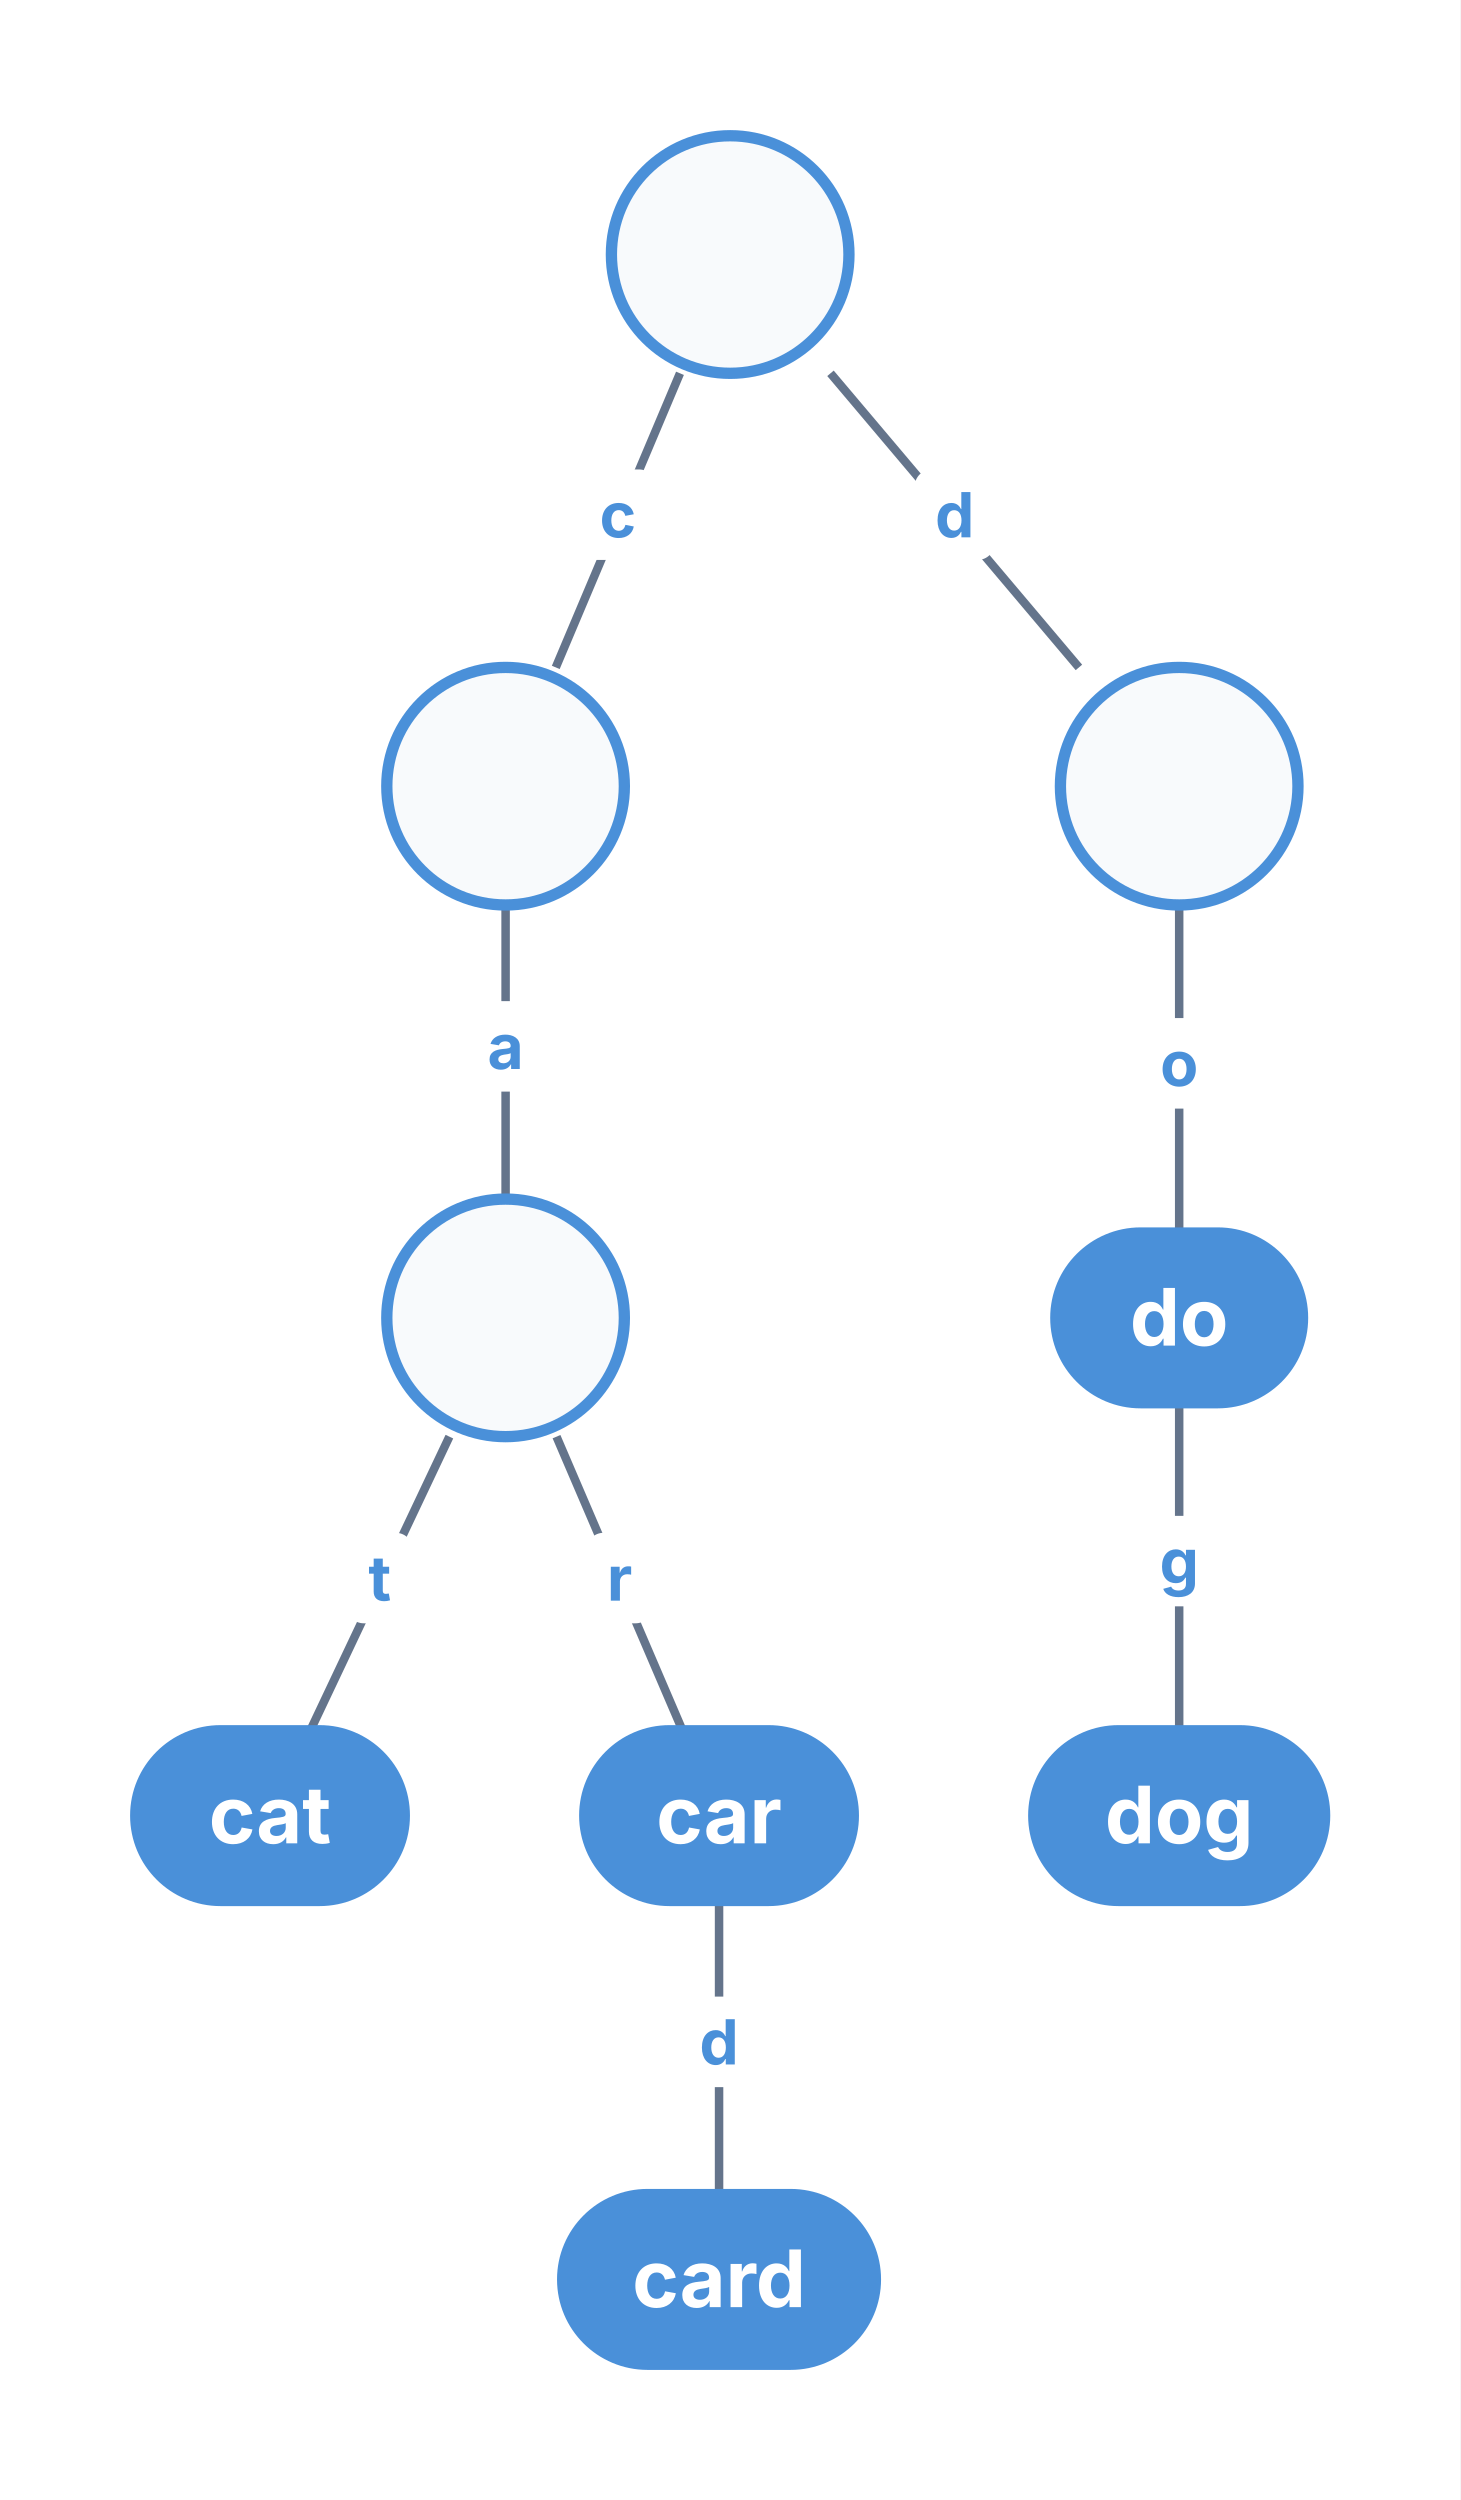
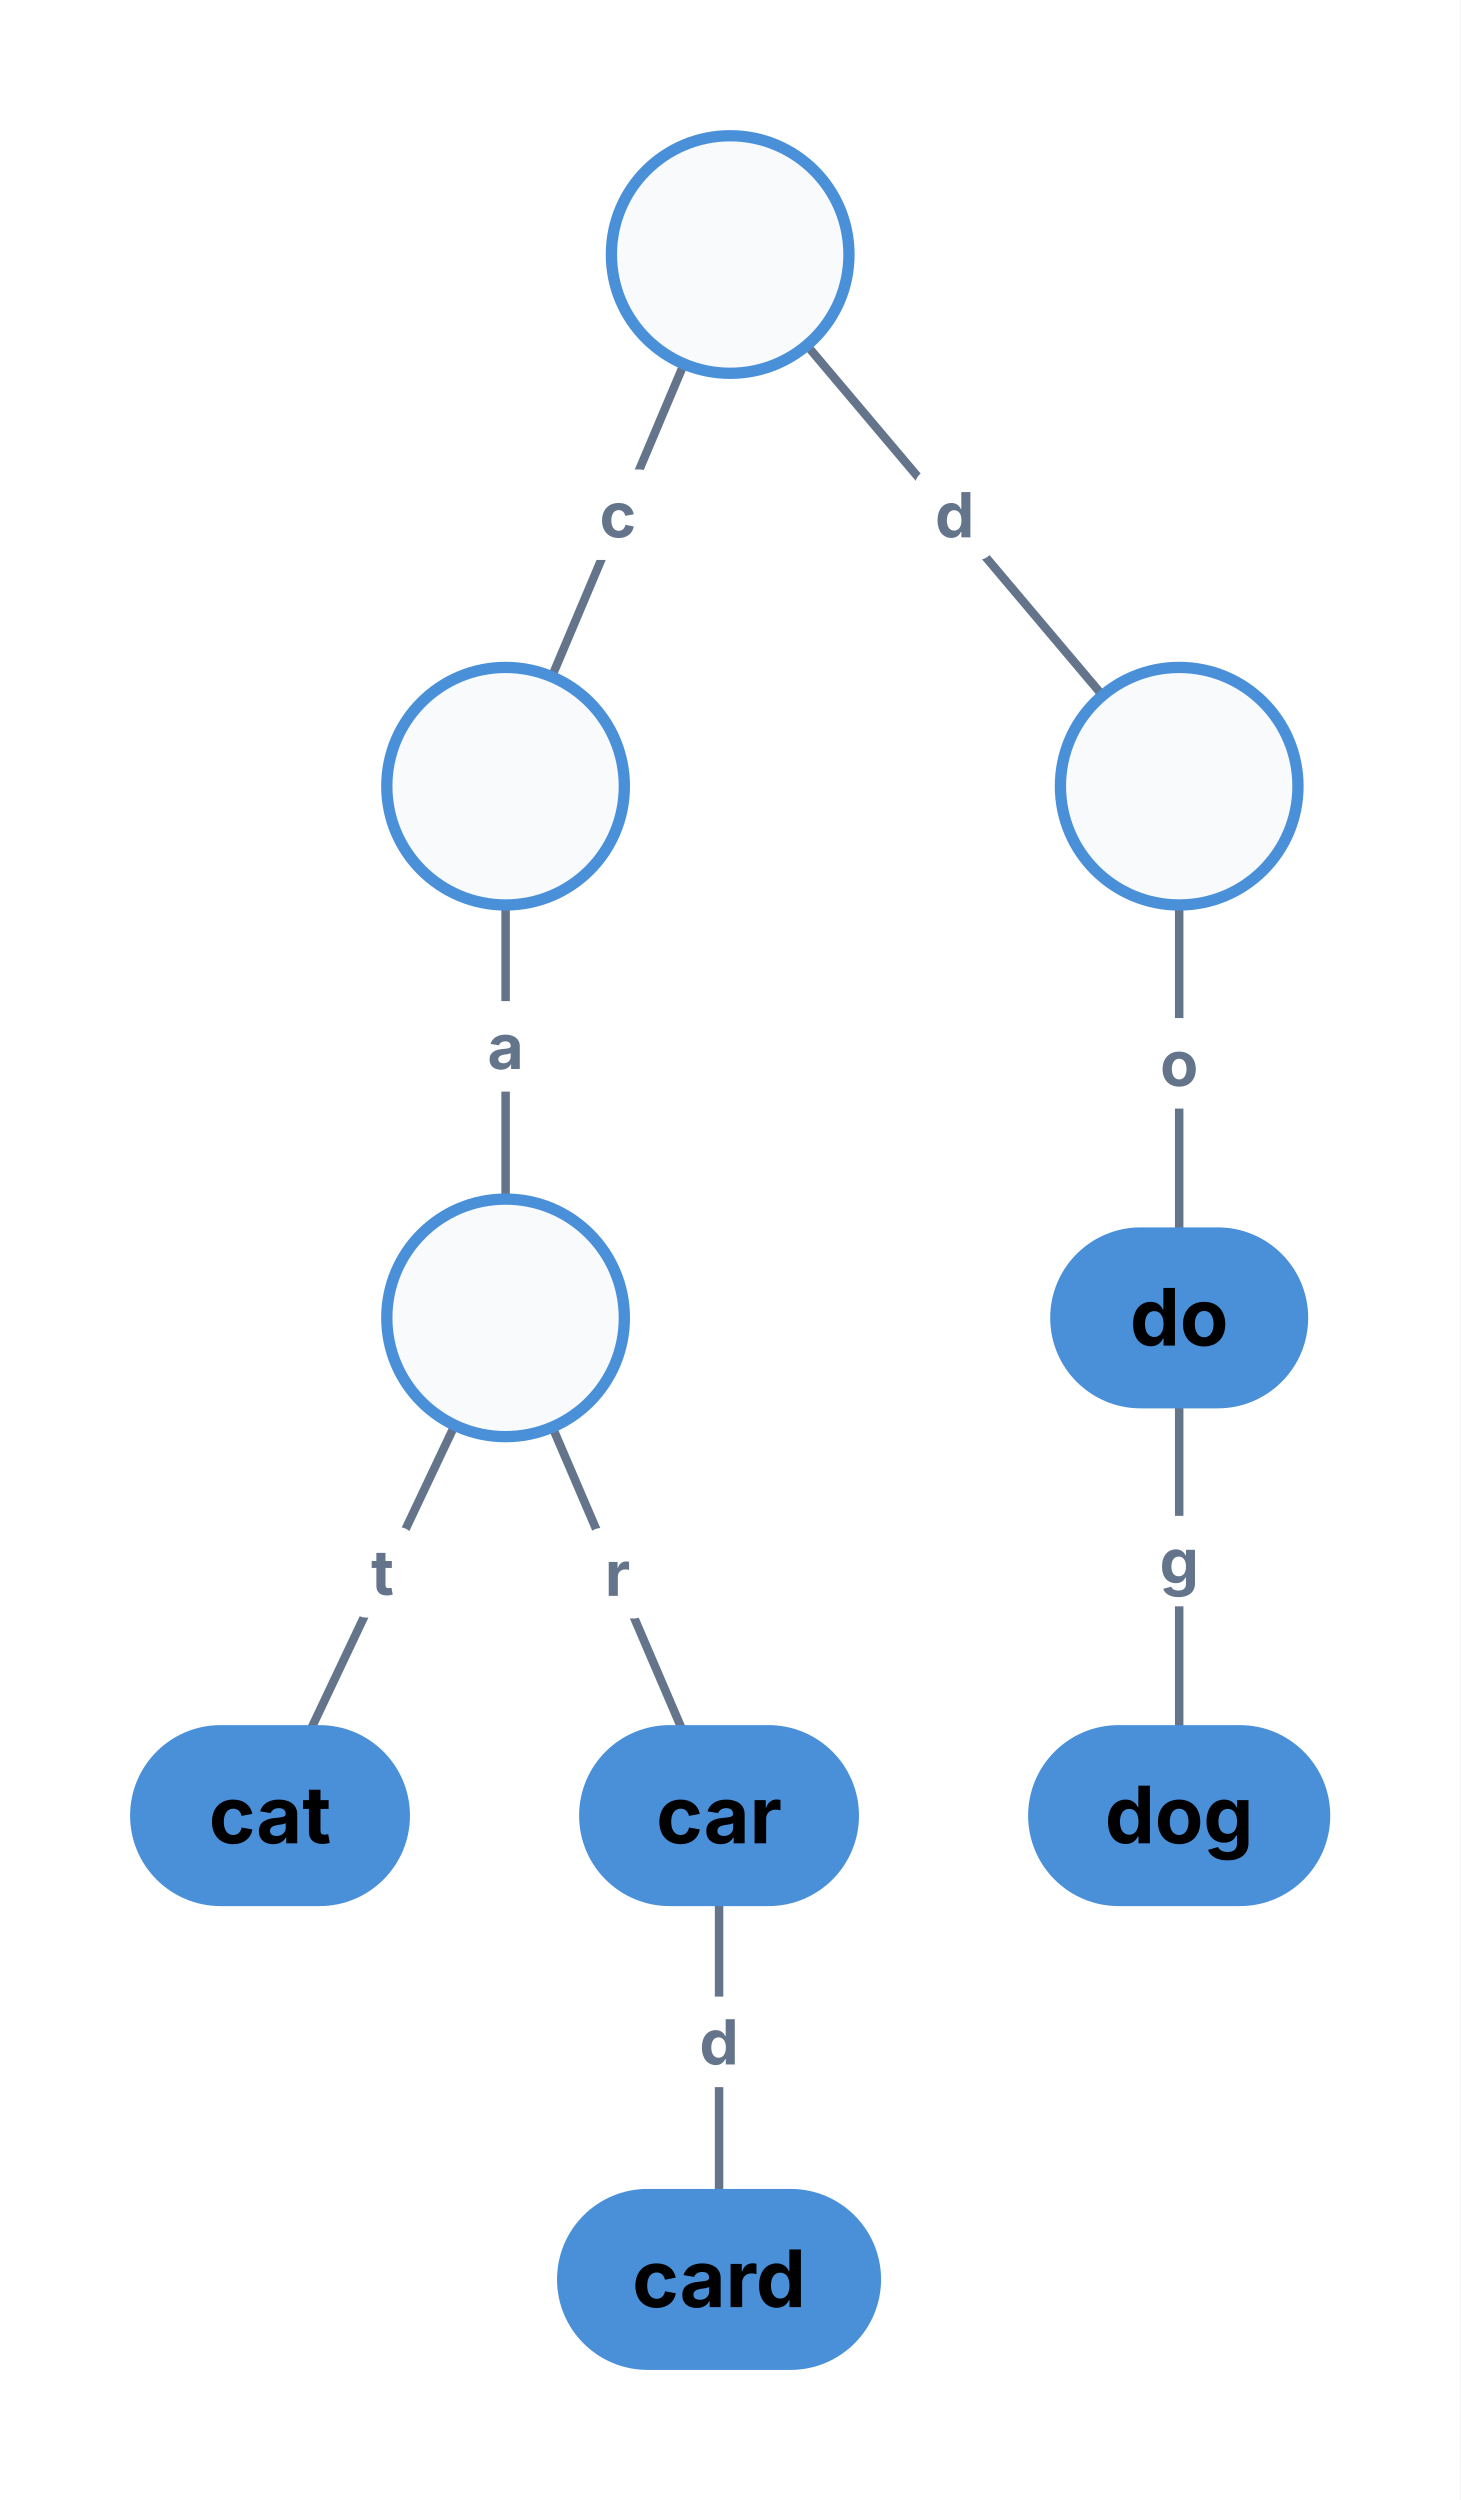
<svg xmlns="http://www.w3.org/2000/svg" viewBox="0 0 258.19 442" width="258.19" height="442">
  <rect x="0" y="0" width="258.19" height="442" fill="#FFFFFF" />
-   <path d="M 120.22 66 L 98.26 118" stroke="#64748B" stroke-width="1.5" fill="none" />
+   <path d="M 120.92 64.34 L 97.56 119.66" stroke="#64748B" stroke-width="1.5" fill="none" />
  <rect x="102.49" y="83" width="13.5" height="16" fill="#FFFFFF" stroke="#FFFFFF" stroke-width="0" rx="3" />
-   <text x="109.24" y="95" font-size="11" font-family="Inter, system-ui, -apple-system, sans-serif" fill="#4A90D9" text-anchor="middle" font-weight="bold">c</text>
-   <path d="M 146.83 66 L 190.75 118" stroke="#64748B" stroke-width="1.5" fill="none" />
-   <rect x="161.721" y="83" width="14.134" height="16" fill="#FFFFFF" stroke="#FFFFFF" stroke-width="0" rx="3" />
-   <text x="168.788" y="95" font-size="11" font-family="Inter, system-ui, -apple-system, sans-serif" fill="#4A90D9" text-anchor="middle" font-weight="bold">d</text>
+   <text x="109.24" y="95" font-size="11" font-family="Inter, system-ui, -apple-system, sans-serif" fill="#64748B" text-anchor="middle" font-weight="bold">c</text>
+   <path d="M 142.64 61.04 L 194.93 122.96" stroke="#64748B" stroke-width="1.5" fill="none" />
+   <rect x="161.718" y="83" width="14.134" height="16" fill="#FFFFFF" stroke="#FFFFFF" stroke-width="0" rx="3" />
+   <text x="168.785" y="95" font-size="11" font-family="Inter, system-ui, -apple-system, sans-serif" fill="#64748B" text-anchor="middle" font-weight="bold">d</text>
  <path d="M 89.39 160 L 89.39 212" stroke="#64748B" stroke-width="1.5" fill="none" />
-   <rect x="82.319" y="177" width="14.134" height="16" fill="#FFFFFF" stroke="#FFFFFF" stroke-width="0" rx="3" />
-   <text x="89.386" y="189" font-size="11" font-family="Inter, system-ui, -apple-system, sans-serif" fill="#4A90D9" text-anchor="middle" font-weight="bold">a</text>
-   <path d="M 79.45 254 L 54.84 306" stroke="#64748B" stroke-width="1.5" fill="none" />
-   <rect x="61.307" y="271" width="11.674" height="16" fill="#FFFFFF" stroke="#FFFFFF" stroke-width="0" rx="3" />
-   <text x="67.144" y="283" font-size="11" font-family="Inter, system-ui, -apple-system, sans-serif" fill="#4A90D9" text-anchor="middle" font-weight="bold">t</text>
-   <path d="M 98.39 254 L 120.69 306" stroke="#64748B" stroke-width="1.5" fill="none" />
-   <rect x="103.706" y="271" width="11.674" height="16" fill="#FFFFFF" stroke="#FFFFFF" stroke-width="0" rx="3" />
-   <text x="109.543" y="283" font-size="11" font-family="Inter, system-ui, -apple-system, sans-serif" fill="#4A90D9" text-anchor="middle" font-weight="bold">r</text>
+   <rect x="82.323" y="177" width="14.134" height="16" fill="#FFFFFF" stroke="#FFFFFF" stroke-width="0" rx="3" />
+   <text x="89.39" y="189" font-size="11" font-family="Inter, system-ui, -apple-system, sans-serif" fill="#64748B" text-anchor="middle" font-weight="bold">a</text>
+   <path d="M 80.4 251.98 L 54.84 306" stroke="#64748B" stroke-width="1.5" fill="none" />
+   <rect x="61.783" y="269.99" width="11.674" height="16" fill="#FFFFFF" stroke="#FFFFFF" stroke-width="0" rx="3" />
+   <text x="67.62" y="281.99" font-size="11" font-family="Inter, system-ui, -apple-system, sans-serif" fill="#64748B" text-anchor="middle" font-weight="bold">t</text>
+   <path d="M 97.66 252.3 L 120.69 306" stroke="#64748B" stroke-width="1.5" fill="none" />
+   <rect x="103.34" y="270.15" width="11.674" height="16" fill="#FFFFFF" stroke="#FFFFFF" stroke-width="0" rx="3" />
+   <text x="109.177" y="282.15" font-size="11" font-family="Inter, system-ui, -apple-system, sans-serif" fill="#64748B" text-anchor="middle" font-weight="bold">r</text>
  <path d="M 127.13 336 L 127.13 388" stroke="#64748B" stroke-width="1.5" fill="none" />
  <rect x="120.06" y="353" width="14.134" height="16" fill="#FFFFFF" stroke="#FFFFFF" stroke-width="0" rx="3" />
-   <text x="127.127" y="365" font-size="11" font-family="Inter, system-ui, -apple-system, sans-serif" fill="#4A90D9" text-anchor="middle" font-weight="bold">d</text>
+   <text x="127.127" y="365" font-size="11" font-family="Inter, system-ui, -apple-system, sans-serif" fill="#64748B" text-anchor="middle" font-weight="bold">d</text>
  <path d="M 208.48 160 L 208.48 218" stroke="#64748B" stroke-width="1.5" fill="none" />
  <rect x="201.414" y="180" width="14.134" height="16" fill="#FFFFFF" stroke="#FFFFFF" stroke-width="0" rx="3" />
-   <text x="208.481" y="192" font-size="11" font-family="Inter, system-ui, -apple-system, sans-serif" fill="#4A90D9" text-anchor="middle" font-weight="bold">o</text>
+   <text x="208.48" y="192" font-size="11" font-family="Inter, system-ui, -apple-system, sans-serif" fill="#64748B" text-anchor="middle" font-weight="bold">o</text>
  <path d="M 208.48 248 L 208.48 306" stroke="#64748B" stroke-width="1.5" fill="none" />
  <rect x="201.414" y="268" width="14.134" height="16" fill="#FFFFFF" stroke="#FFFFFF" stroke-width="0" rx="3" />
-   <text x="208.481" y="280" font-size="11" font-family="Inter, system-ui, -apple-system, sans-serif" fill="#4A90D9" text-anchor="middle" font-weight="bold">g</text>
+   <text x="208.481" y="280" font-size="11" font-family="Inter, system-ui, -apple-system, sans-serif" fill="#64748B" text-anchor="middle" font-weight="bold">g</text>
  <circle cx="129.095" cy="45" r="21" fill="#F8FAFC" stroke="#4A90D9" stroke-width="2" />
  <text x="129.095" y="49.9" font-size="14" font-family="Inter, system-ui, -apple-system, sans-serif" fill="#1E293B" text-anchor="middle" font-weight="bold" />
  <circle cx="89.386" cy="139" r="21" fill="#F8FAFC" stroke="#4A90D9" stroke-width="2" />
  <text x="89.386" y="143.9" font-size="14" font-family="Inter, system-ui, -apple-system, sans-serif" fill="#1E293B" text-anchor="middle" font-weight="bold" />
  <circle cx="89.386" cy="233" r="21" fill="#F8FAFC" stroke="#4A90D9" stroke-width="2" />
  <text x="89.386" y="237.9" font-size="14" font-family="Inter, system-ui, -apple-system, sans-serif" fill="#1E293B" text-anchor="middle" font-weight="bold" />
  <rect x="24" y="306" width="47.482" height="30" fill="#4A90D9" stroke="#4A90D9" stroke-width="2" rx="15" />
-   <text x="47.741" y="325.9" font-size="14" font-family="Inter, system-ui, -apple-system, sans-serif" fill="#ffffff" text-anchor="middle" font-weight="bold">cat</text>
+   <text x="47.741" y="325.9" font-size="14" font-family="Inter, system-ui, -apple-system, sans-serif" fill="#000000" text-anchor="middle" font-weight="bold">cat</text>
  <rect x="103.386" y="306" width="47.482" height="30" fill="#4A90D9" stroke="#4A90D9" stroke-width="2" rx="15" />
-   <text x="127.127" y="325.9" font-size="14" font-family="Inter, system-ui, -apple-system, sans-serif" fill="#ffffff" text-anchor="middle" font-weight="bold">car</text>
+   <text x="127.127" y="325.9" font-size="14" font-family="Inter, system-ui, -apple-system, sans-serif" fill="#000000" text-anchor="middle" font-weight="bold">car</text>
  <rect x="99.482" y="388" width="55.289" height="30" fill="#4A90D9" stroke="#4A90D9" stroke-width="2" rx="15" />
-   <text x="127.127" y="407.9" font-size="14" font-family="Inter, system-ui, -apple-system, sans-serif" fill="#ffffff" text-anchor="middle" font-weight="bold">card</text>
+   <text x="127.127" y="407.9" font-size="14" font-family="Inter, system-ui, -apple-system, sans-serif" fill="#000000" text-anchor="middle" font-weight="bold">card</text>
  <circle cx="208.481" cy="139" r="21" fill="#F8FAFC" stroke="#4A90D9" stroke-width="2" />
  <text x="208.481" y="143.9" font-size="14" font-family="Inter, system-ui, -apple-system, sans-serif" fill="#1E293B" text-anchor="middle" font-weight="bold" />
  <rect x="186.674" y="218" width="43.613" height="30" fill="#4A90D9" stroke="#4A90D9" stroke-width="2" rx="15" />
-   <text x="208.481" y="237.9" font-size="14" font-family="Inter, system-ui, -apple-system, sans-serif" fill="#ffffff" text-anchor="middle" font-weight="bold">do</text>
+   <text x="208.481" y="237.9" font-size="14" font-family="Inter, system-ui, -apple-system, sans-serif" fill="#000000" text-anchor="middle" font-weight="bold">do</text>
  <rect x="182.771" y="306" width="51.419" height="30" fill="#4A90D9" stroke="#4A90D9" stroke-width="2" rx="15" />
-   <text x="208.481" y="325.9" font-size="14" font-family="Inter, system-ui, -apple-system, sans-serif" fill="#ffffff" text-anchor="middle" font-weight="bold">dog</text>
+   <text x="208.481" y="325.9" font-size="14" font-family="Inter, system-ui, -apple-system, sans-serif" fill="#000000" text-anchor="middle" font-weight="bold">dog</text>
</svg>
